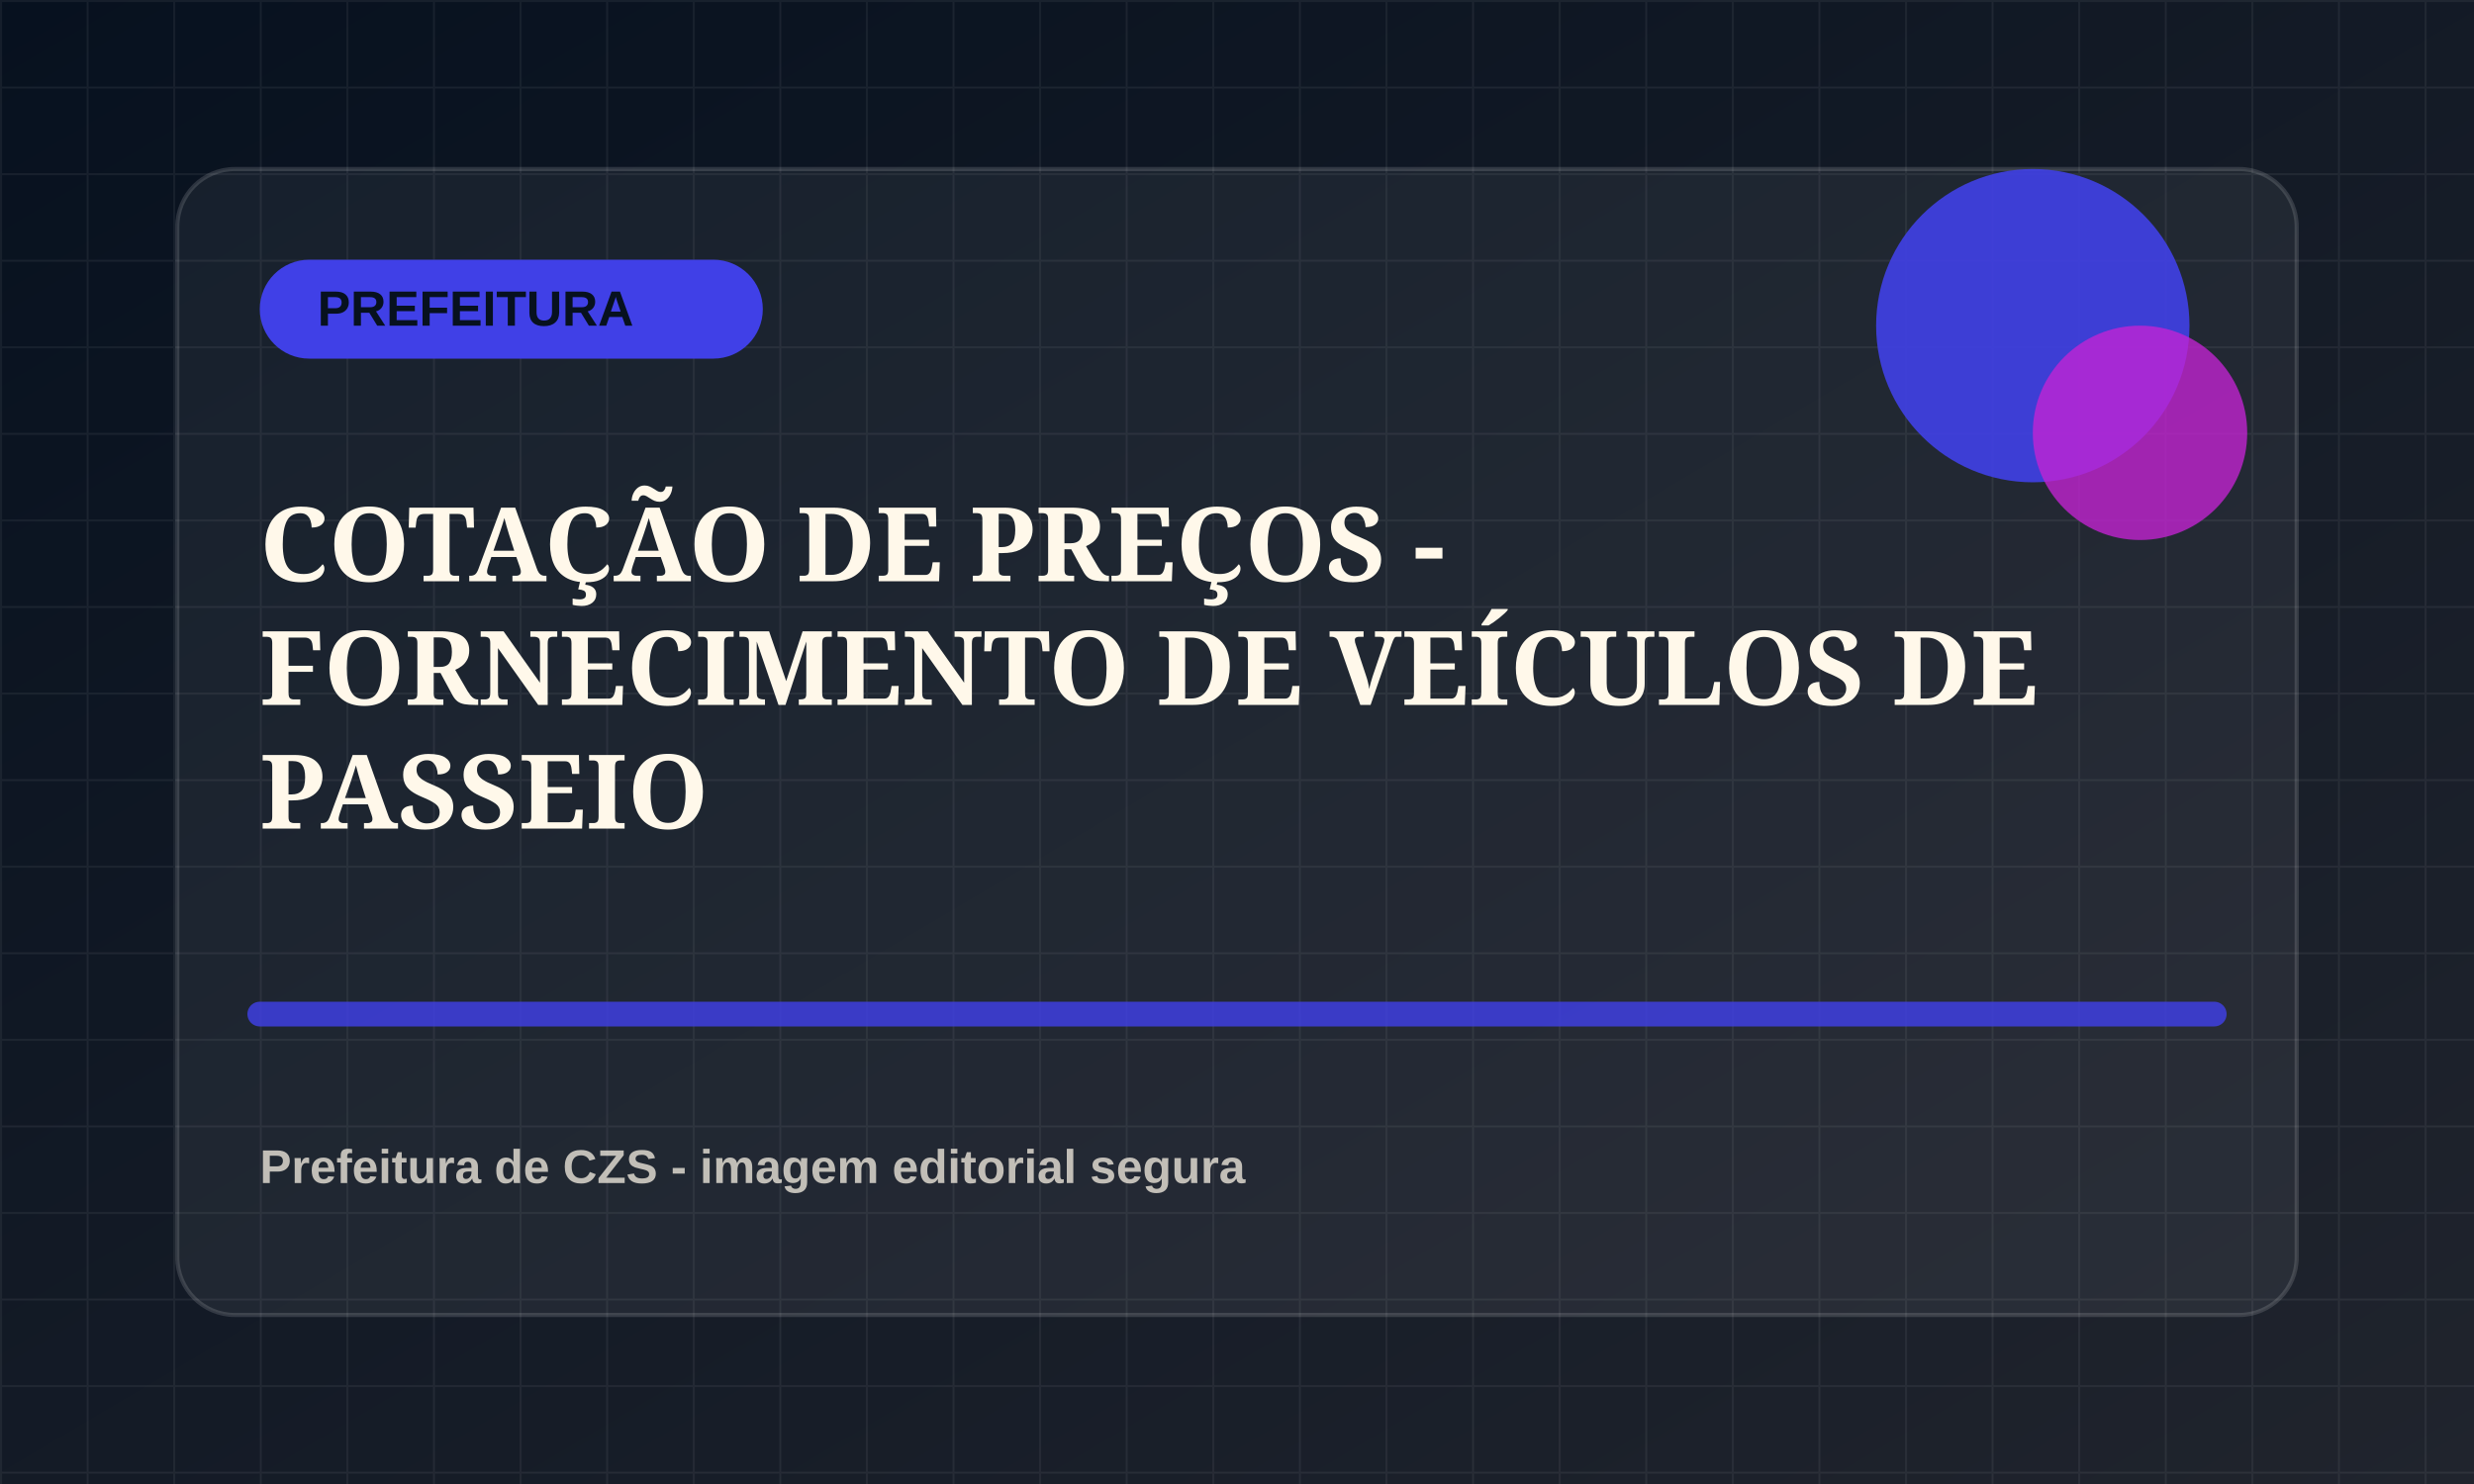
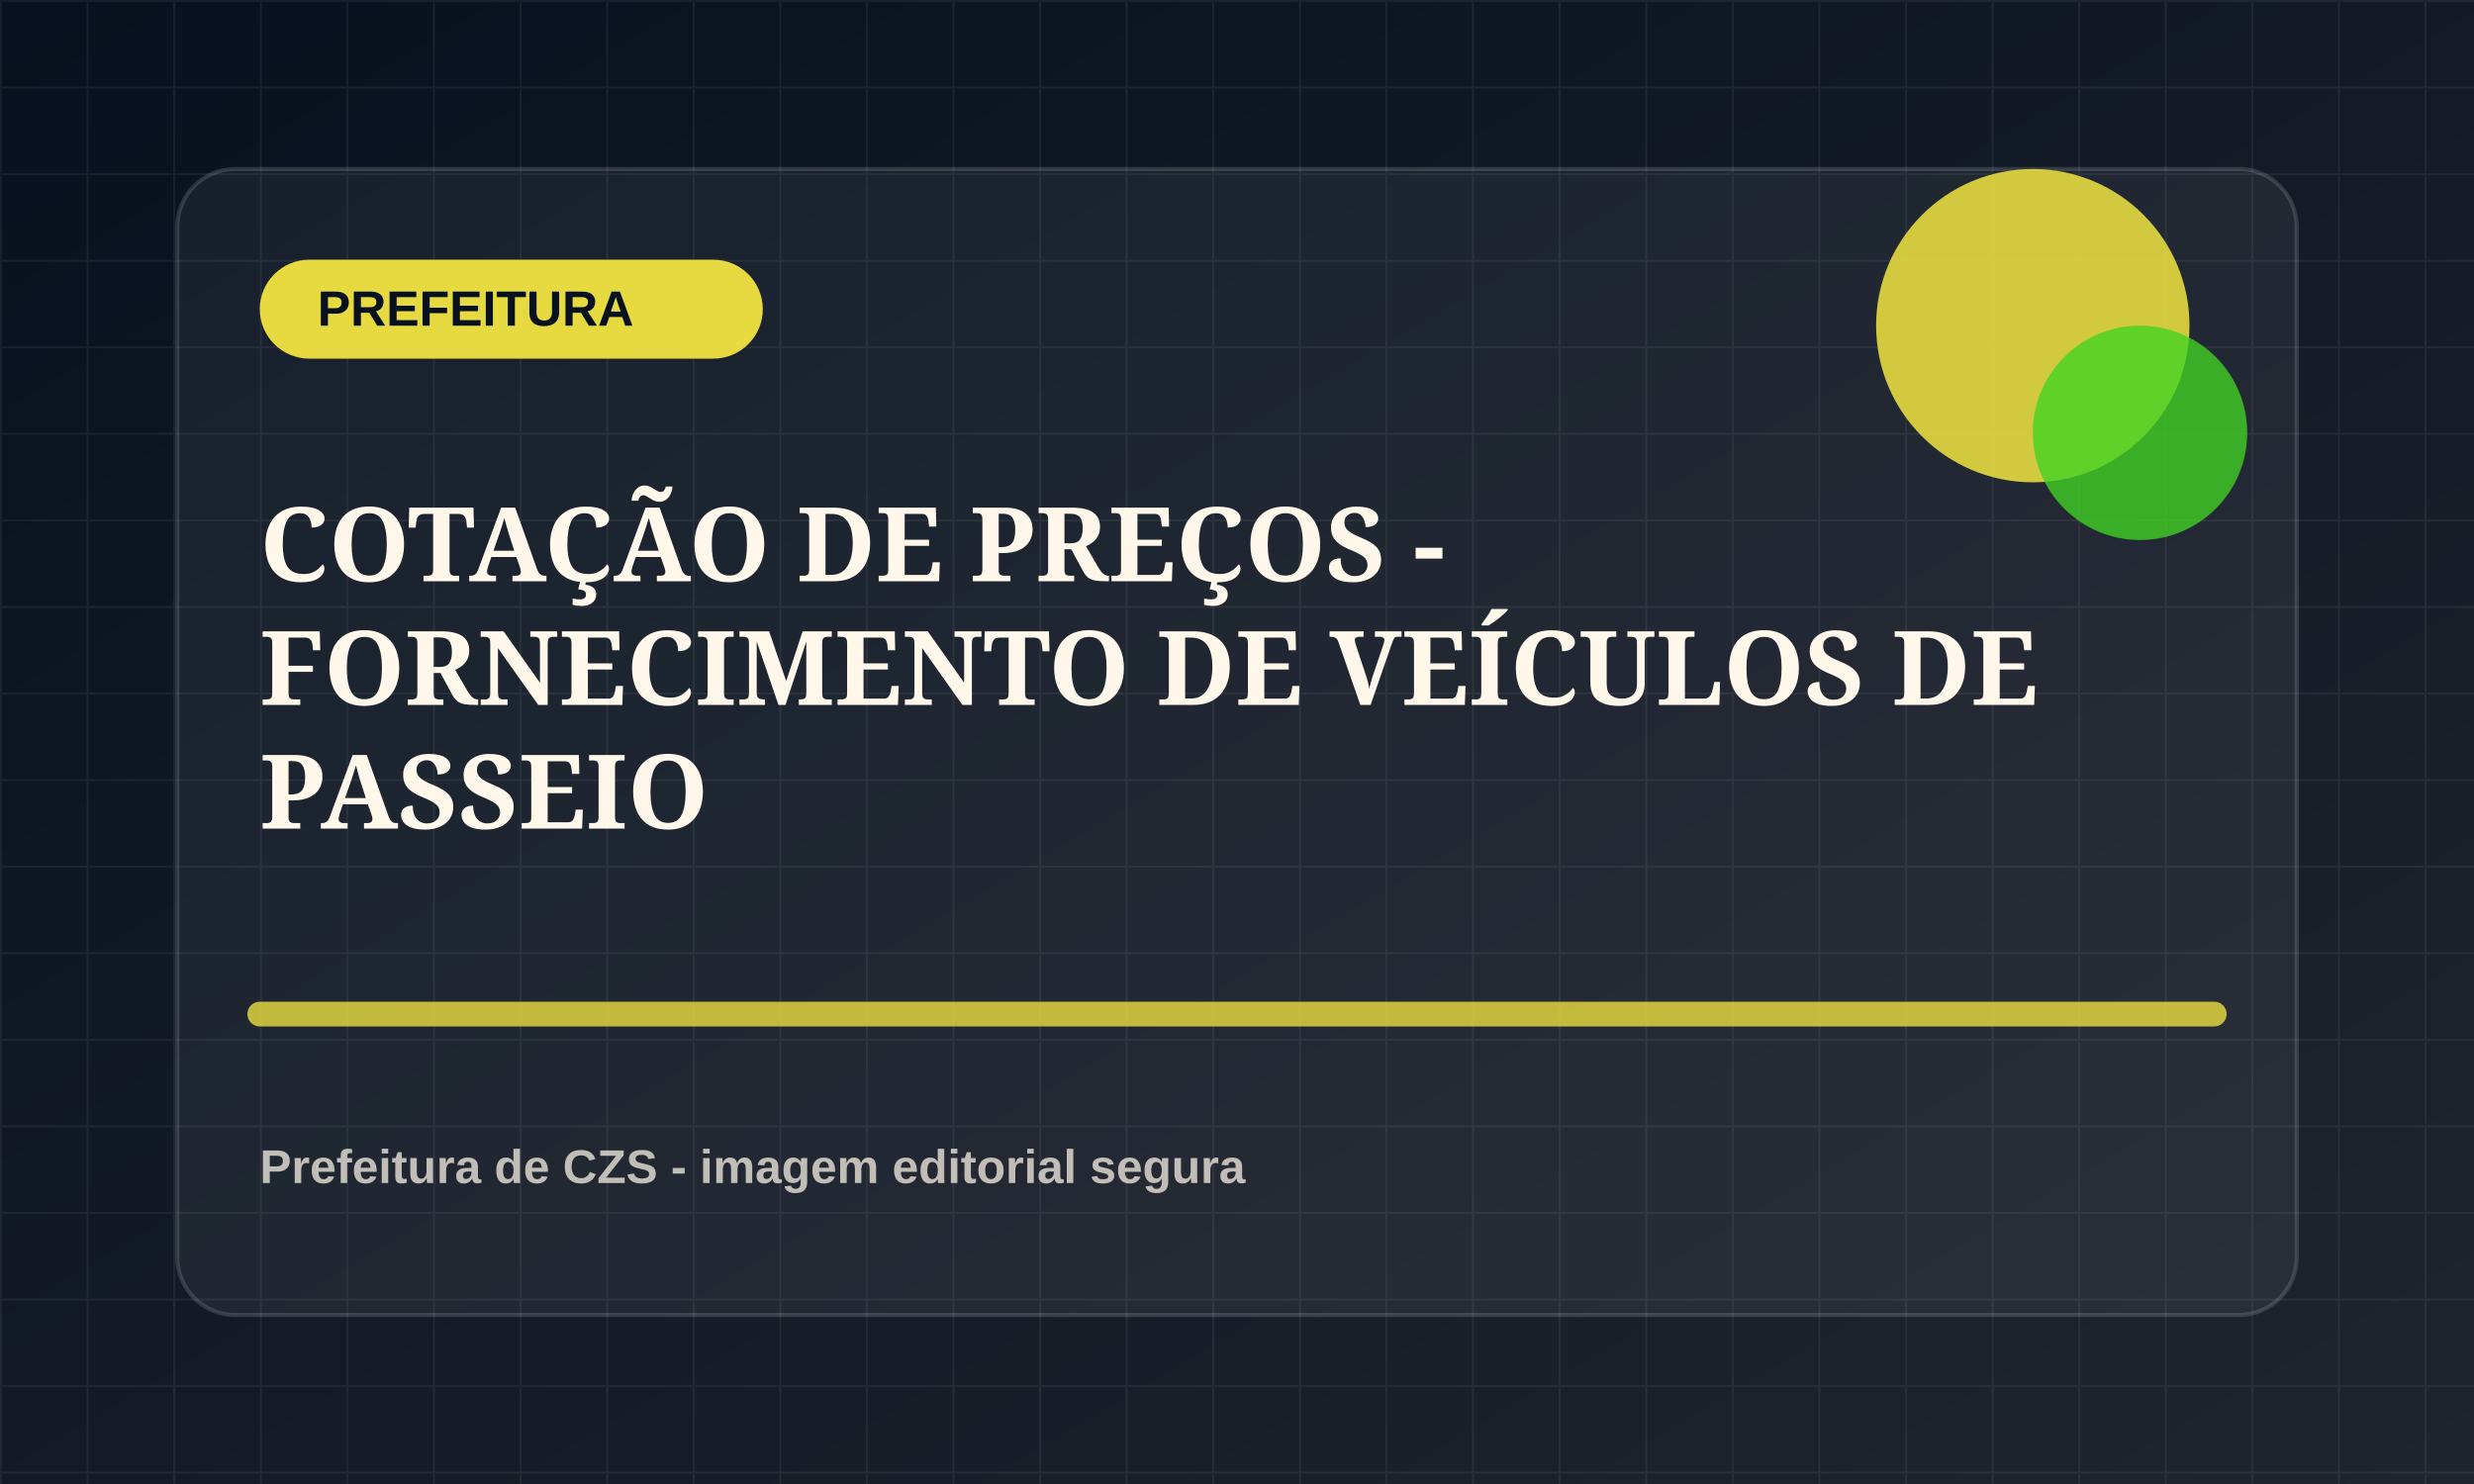
<svg xmlns="http://www.w3.org/2000/svg" viewBox="0 0 1200 720">
  <defs>
    <linearGradient id="bg" x1="0" x2="1" y1="0" y2="1">
      <stop offset="0" stop-color="#07111f" />
      <stop offset="1" stop-color="#20242d" />
    </linearGradient>
    <pattern id="grid" width="42" height="42" patternUnits="userSpaceOnUse">
      <path d="M42 0H0v42" fill="none" stroke="rgba(255,255,255,.055)" stroke-width="2" />
    </pattern>
  </defs>
  <rect width="1200" height="720" fill="url(#bg)" />
  <rect width="1200" height="720" fill="url(#grid)" />
  <rect x="86" y="82" width="1028" height="556" rx="28" fill="rgba(255,255,255,.055)" stroke="rgba(255,255,255,.14)" stroke-width="2" />
-   <rect x="126" y="126" width="244" height="48" rx="24" fill="hsl(240 78% 58%)" />
+   <rect x="126" y="126" width="244" height="48" rx="24" fill="hsl(55 78% 58%)" />
  <text x="154" y="158" fill="#07111f" font-family="Arial, sans-serif" font-size="24" font-weight="800">PREFEITURA</text>
-   <circle cx="986" cy="158" r="76" fill="hsl(240 78% 58%)" opacity=".9" />
-   <circle cx="1038" cy="210" r="52" fill="hsl(295 72% 48%)" opacity=".78" />
-   <path d="M126 492h948" stroke="hsl(240 78% 58%)" stroke-width="12" stroke-linecap="round" opacity=".82" />
+   <circle cx="986" cy="158" r="76" fill="hsl(55 78% 58%)" opacity=".9" />
+   <circle cx="1038" cy="210" r="52" fill="hsl(110 72% 48%)" opacity=".78" />
+   <path d="M126 492h948" stroke="hsl(55 78% 58%)" stroke-width="12" stroke-linecap="round" opacity=".82" />
  <text x="126" y="282" fill="#fff8ea" font-family="Georgia, serif" font-size="50" font-weight="700">
    <tspan x="126" dy="0">COTAÇÃO DE PREÇOS -</tspan>
    <tspan x="126" dy="60">FORNECIMENTO DE VEÍCULOS DE</tspan>
    <tspan x="126" dy="60">PASSEIO</tspan>
  </text>
  <text x="126" y="574" fill="rgba(255,248,234,.72)" font-family="Arial, sans-serif" font-size="23" font-weight="700">Prefeitura de CZS - imagem editorial segura</text>
</svg>
